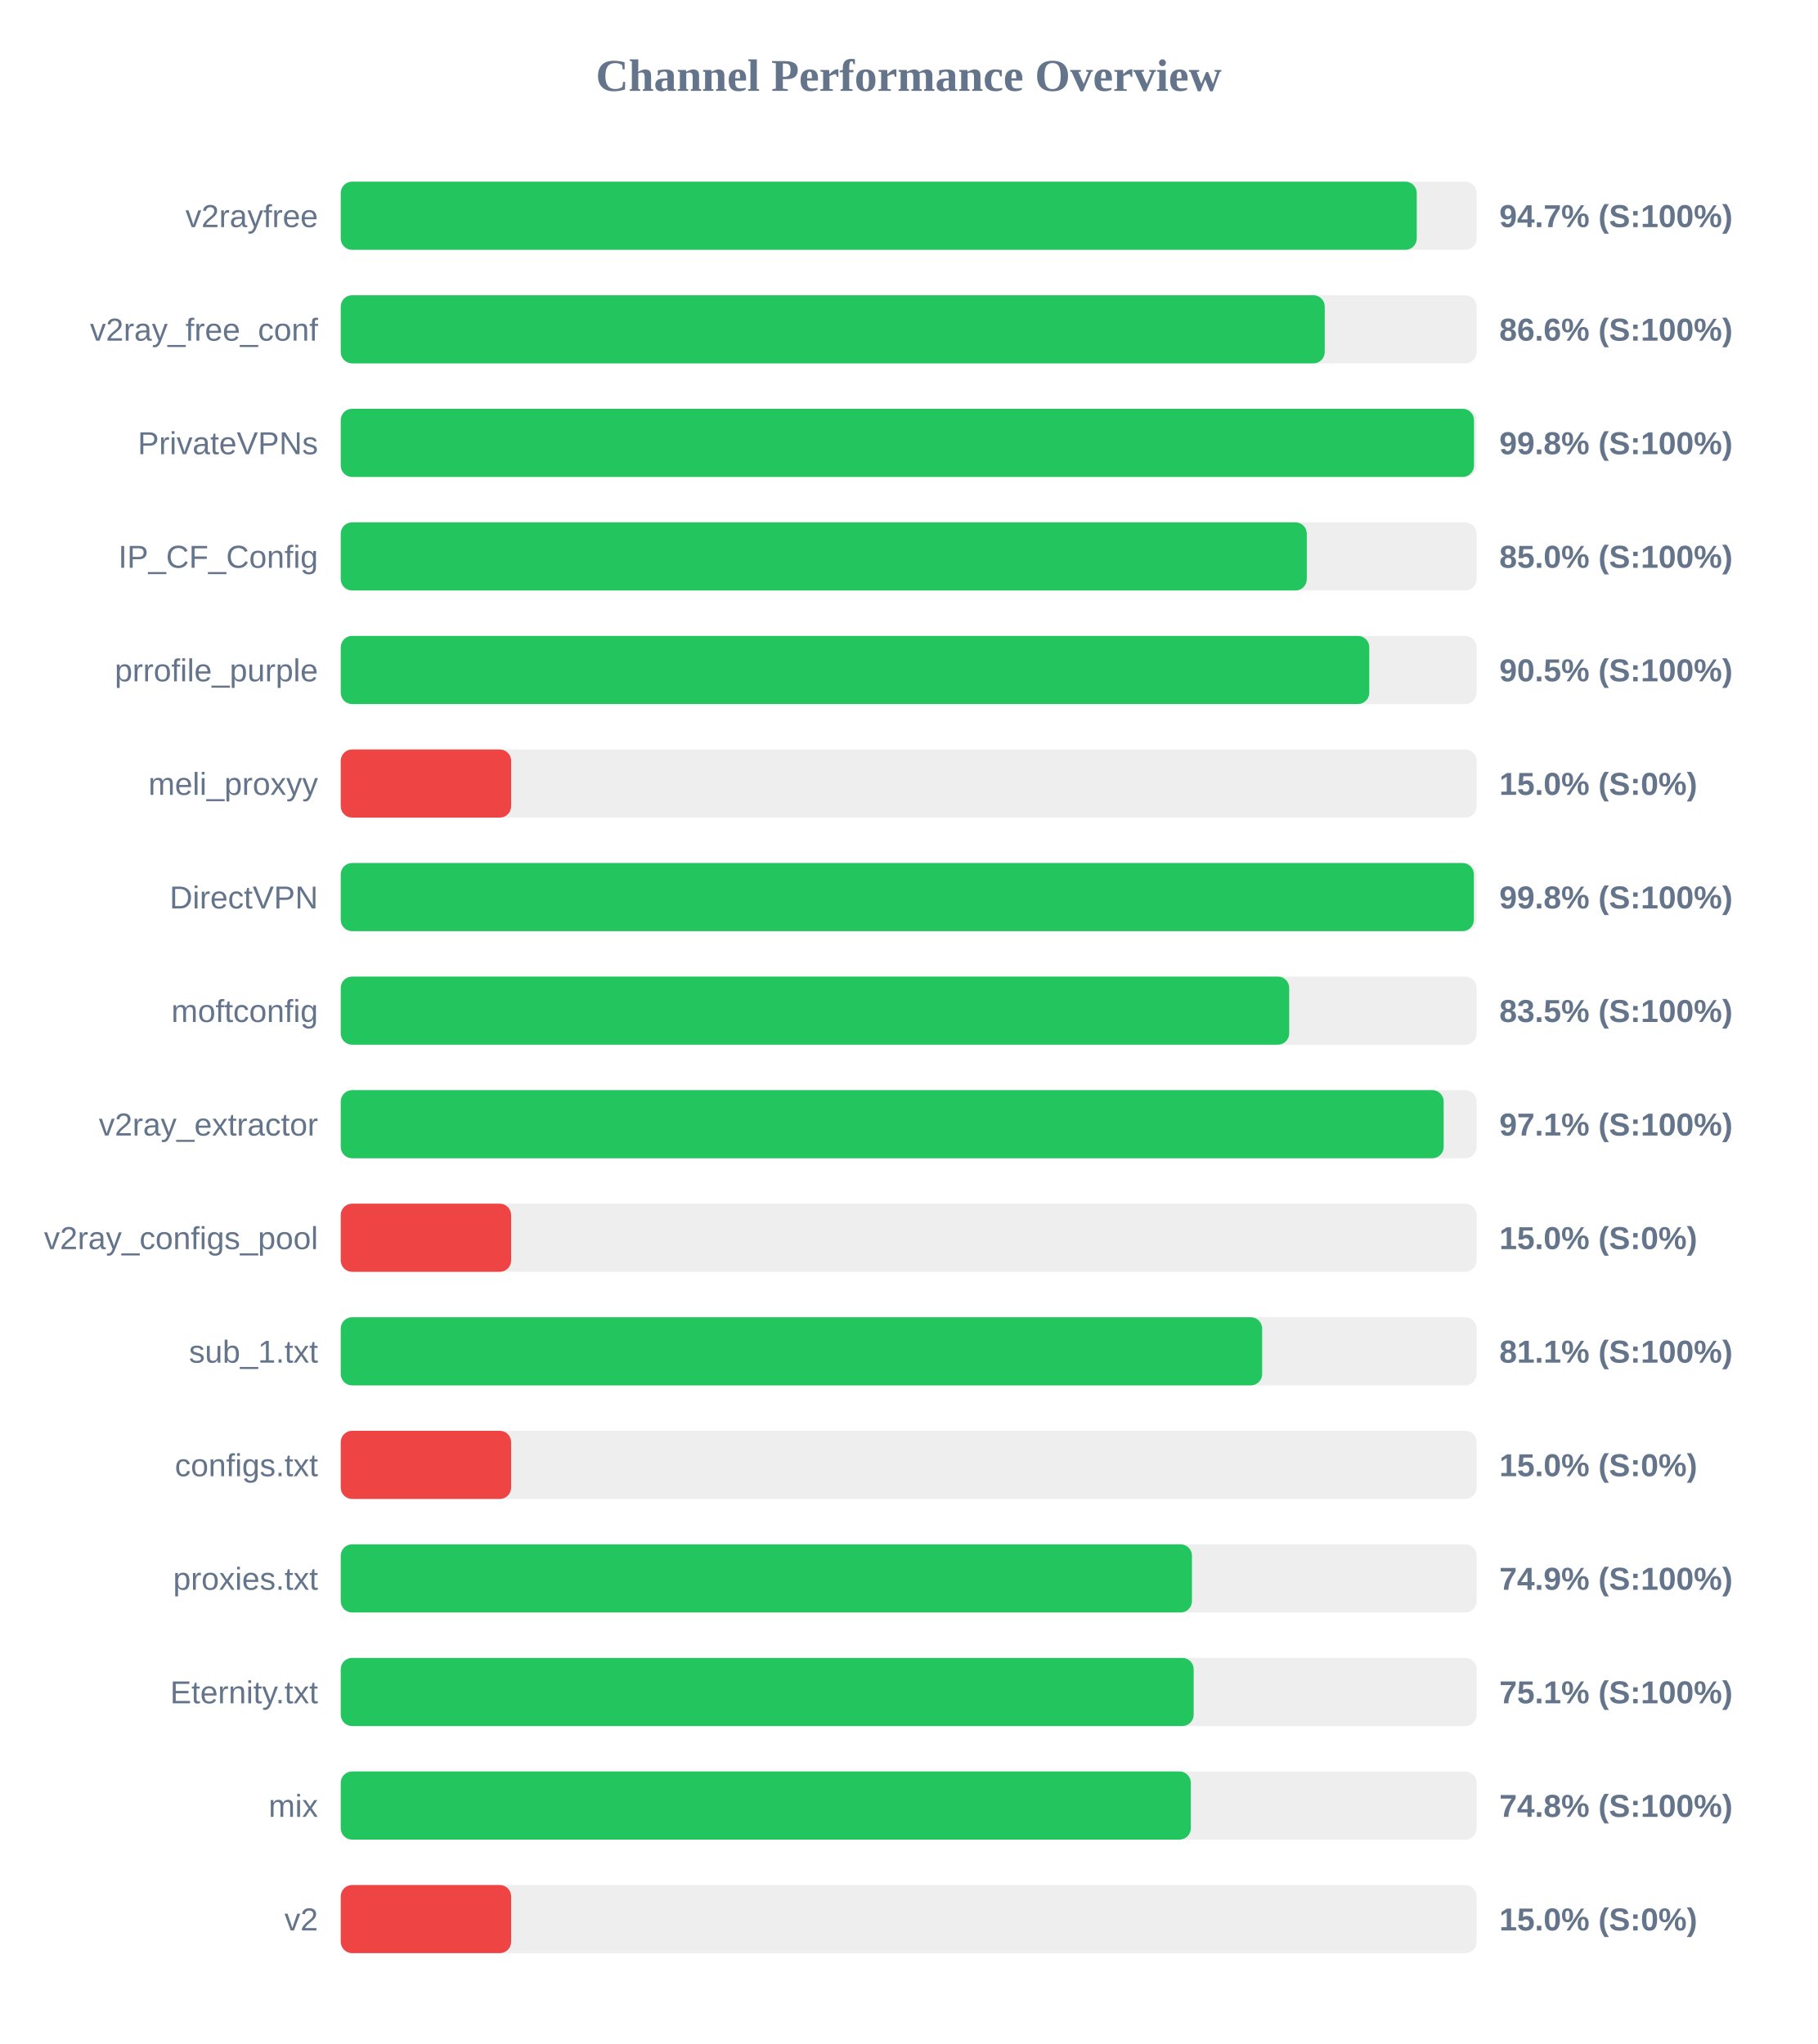
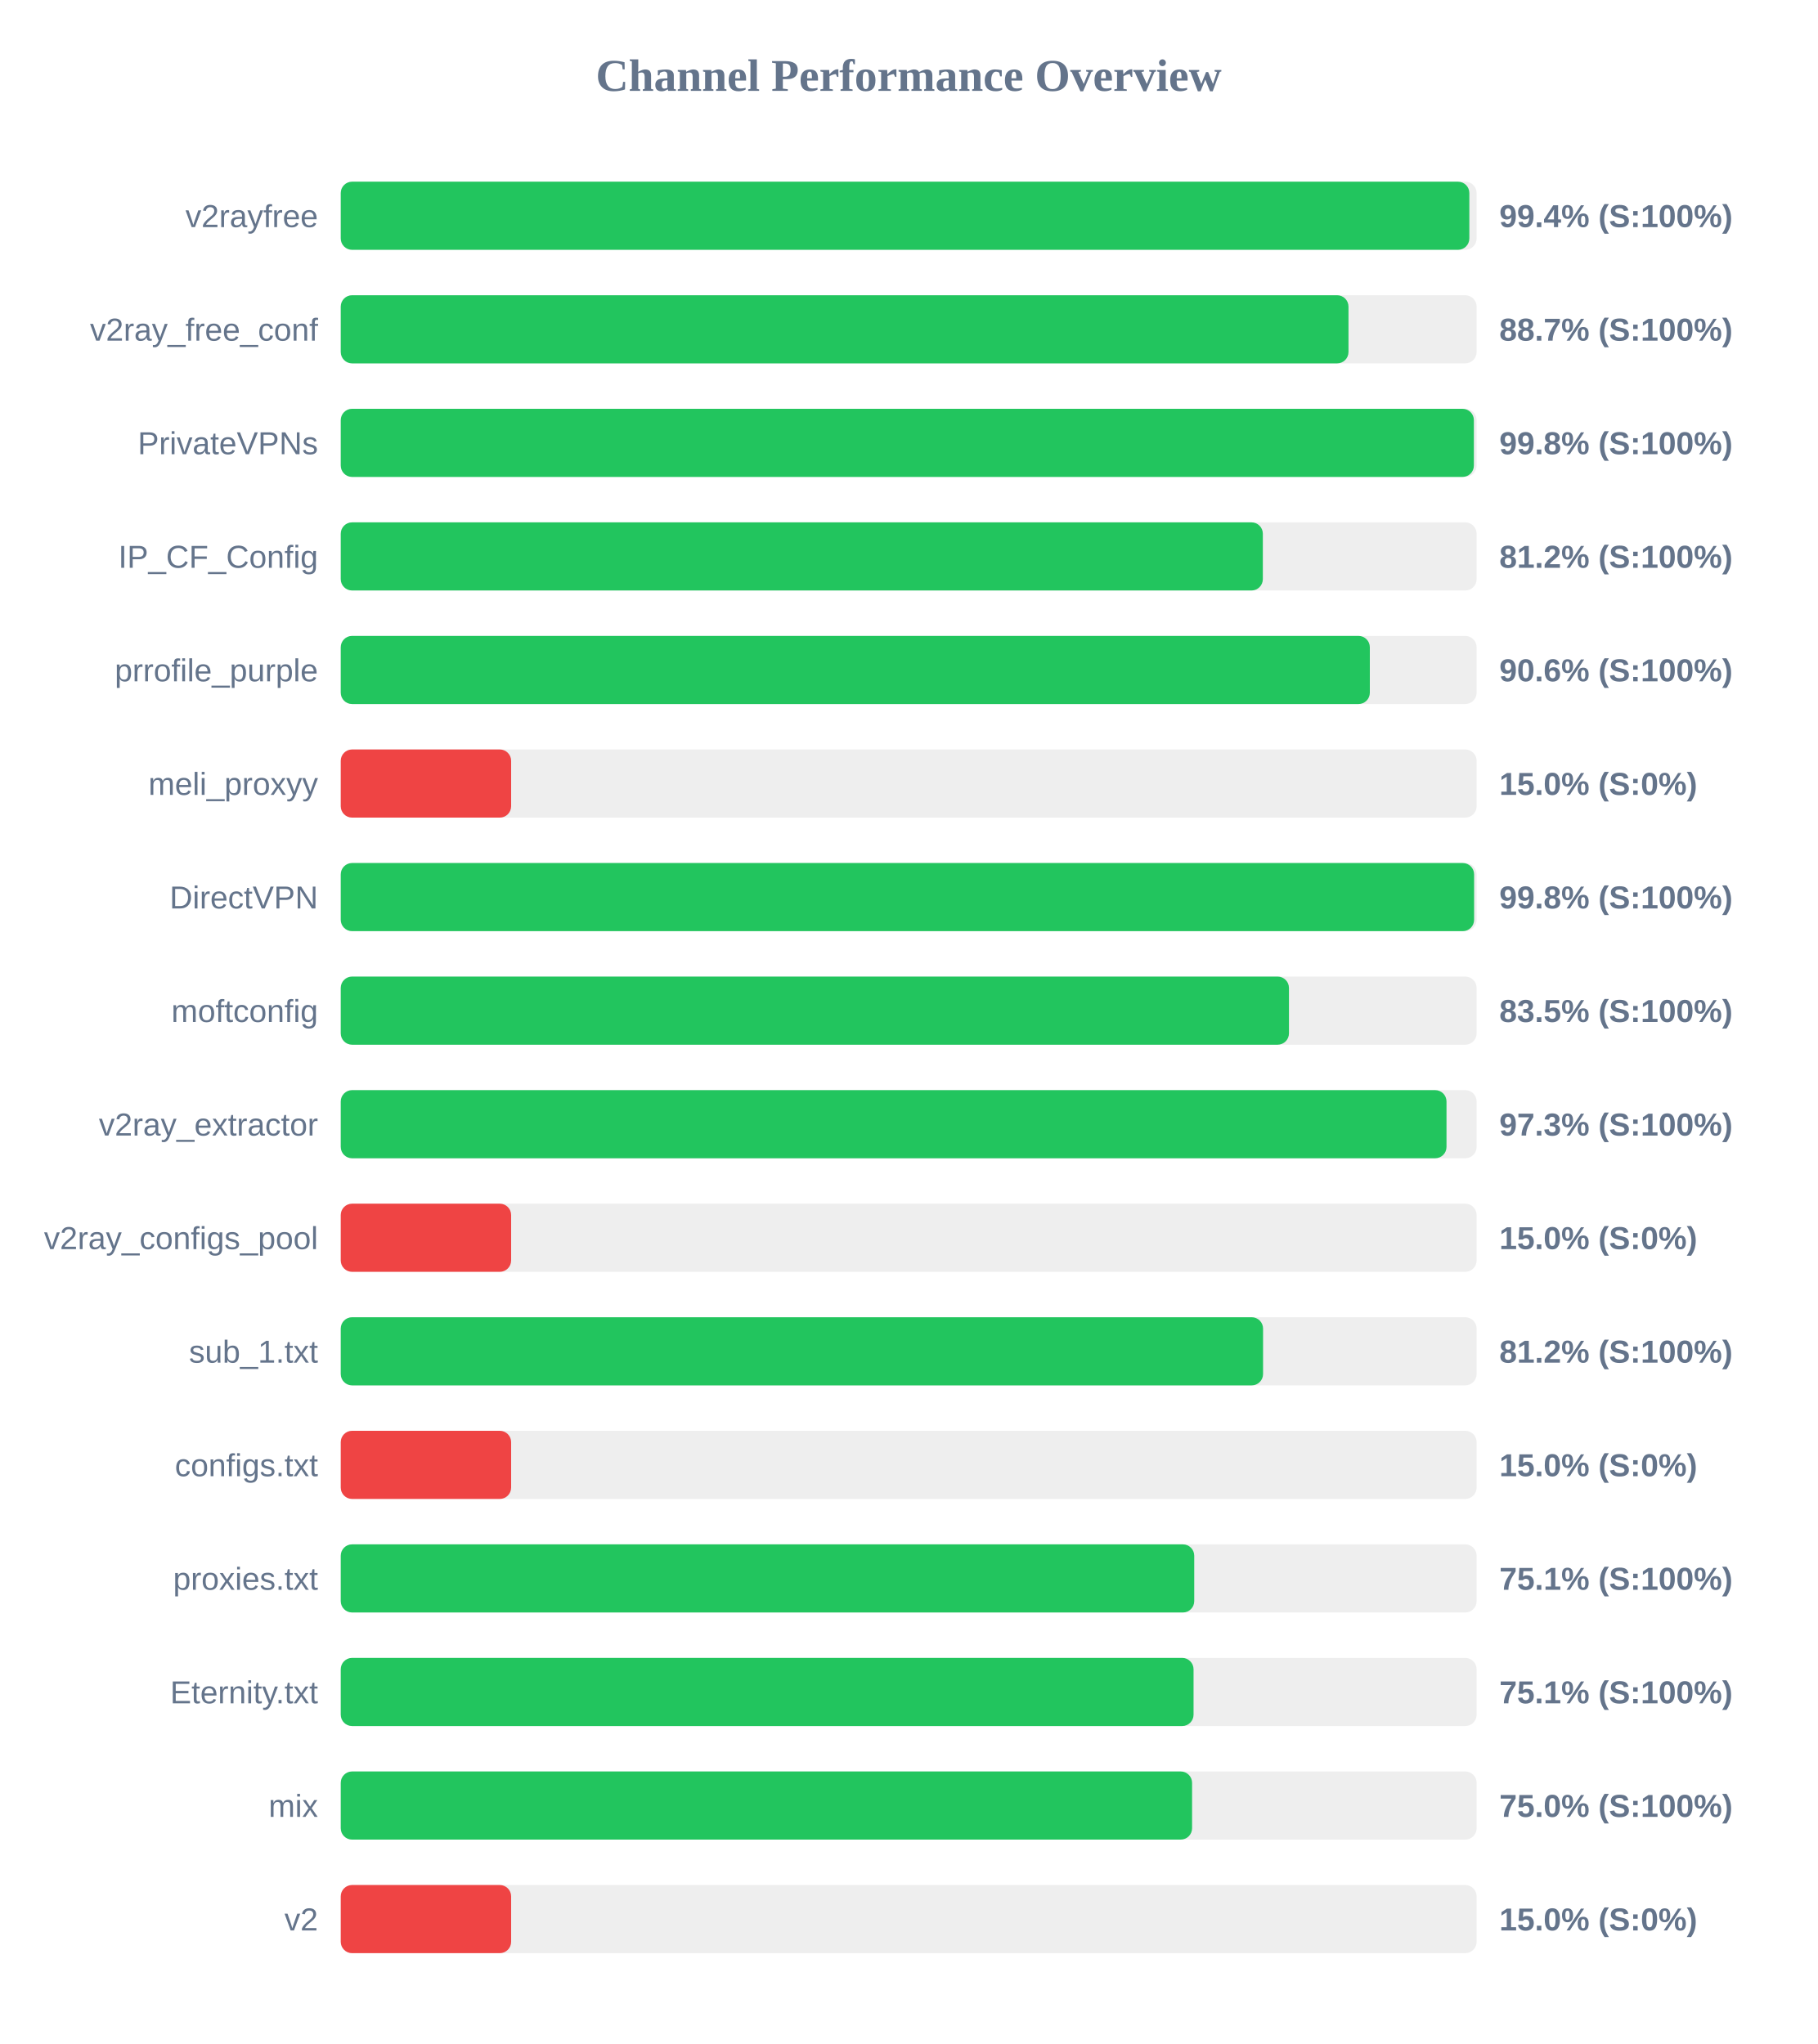
<svg xmlns="http://www.w3.org/2000/svg" width="800" height="900" version="1.1">
  <style>
        .row { font: 14px Arial; fill: #64748b; }
        .score { font: bold 14px Arial; fill: #64748b; }
    </style>
  <text x="400" y="40" text-anchor="middle" font-size="20px" font-weight="bold" fill="#64748b">Channel Performance Overview</text>
  <rect x="150" y="80" width="500" height="30" fill="#eee" rx="5" />
-   <rect x="150" y="80" width="473.65" height="30" fill="#22c55e" rx="5" />
+   <rect x="150" y="80" width="496.8" height="30" fill="#22c55e" rx="5" />
  <text x="140" y="100" text-anchor="end" class="row">v2rayfree</text>
-   <text x="660" y="100" text-anchor="start" class="score">94.7% (S:100%)</text>
+   <text x="660" y="100" text-anchor="start" class="score">99.4% (S:100%)</text>
  <rect x="150" y="130" width="500" height="30" fill="#eee" rx="5" />
-   <rect x="150" y="130" width="433.15" height="30" fill="#22c55e" rx="5" />
+   <rect x="150" y="130" width="443.6" height="30" fill="#22c55e" rx="5" />
  <text x="140" y="150" text-anchor="end" class="row">v2ray_free_conf</text>
-   <text x="660" y="150" text-anchor="start" class="score">86.6% (S:100%)</text>
+   <text x="660" y="150" text-anchor="start" class="score">88.7% (S:100%)</text>
  <rect x="150" y="180" width="500" height="30" fill="#eee" rx="5" />
-   <rect x="150" y="180" width="498.85" height="30" fill="#22c55e" rx="5" />
+   <rect x="150" y="180" width="498.8" height="30" fill="#22c55e" rx="5" />
  <text x="140" y="200" text-anchor="end" class="row">PrivateVPNs</text>
  <text x="660" y="200" text-anchor="start" class="score">99.8% (S:100%)</text>
  <rect x="150" y="230" width="500" height="30" fill="#eee" rx="5" />
-   <rect x="150" y="230" width="425.25" height="30" fill="#22c55e" rx="5" />
+   <rect x="150" y="230" width="405.9" height="30" fill="#22c55e" rx="5" />
  <text x="140" y="250" text-anchor="end" class="row">IP_CF_Config</text>
-   <text x="660" y="250" text-anchor="start" class="score">85.0% (S:100%)</text>
+   <text x="660" y="250" text-anchor="start" class="score">81.2% (S:100%)</text>
  <rect x="150" y="280" width="500" height="30" fill="#eee" rx="5" />
-   <rect x="150" y="280" width="452.75" height="30" fill="#22c55e" rx="5" />
+   <rect x="150" y="280" width="453.0" height="30" fill="#22c55e" rx="5" />
  <text x="140" y="300" text-anchor="end" class="row">prrofile_purple</text>
-   <text x="660" y="300" text-anchor="start" class="score">90.5% (S:100%)</text>
+   <text x="660" y="300" text-anchor="start" class="score">90.6% (S:100%)</text>
  <rect x="150" y="330" width="500" height="30" fill="#eee" rx="5" />
  <rect x="150" y="330" width="75.0" height="30" fill="#ef4444" rx="5" />
  <text x="140" y="350" text-anchor="end" class="row">meli_proxyy</text>
  <text x="660" y="350" text-anchor="start" class="score">15.0% (S:0%)</text>
  <rect x="150" y="380" width="500" height="30" fill="#eee" rx="5" />
-   <rect x="150" y="380" width="498.8" height="30" fill="#22c55e" rx="5" />
+   <rect x="150" y="380" width="498.9" height="30" fill="#22c55e" rx="5" />
  <text x="140" y="400" text-anchor="end" class="row">DirectVPN</text>
  <text x="660" y="400" text-anchor="start" class="score">99.8% (S:100%)</text>
  <rect x="150" y="430" width="500" height="30" fill="#eee" rx="5" />
-   <rect x="150" y="430" width="417.5" height="30" fill="#22c55e" rx="5" />
+   <rect x="150" y="430" width="417.4" height="30" fill="#22c55e" rx="5" />
  <text x="140" y="450" text-anchor="end" class="row">moftconfig</text>
  <text x="660" y="450" text-anchor="start" class="score">83.5% (S:100%)</text>
  <rect x="150" y="480" width="500" height="30" fill="#eee" rx="5" />
-   <rect x="150" y="480" width="485.5" height="30" fill="#22c55e" rx="5" />
+   <rect x="150" y="480" width="486.75" height="30" fill="#22c55e" rx="5" />
  <text x="140" y="500" text-anchor="end" class="row">v2ray_extractor</text>
-   <text x="660" y="500" text-anchor="start" class="score">97.1% (S:100%)</text>
+   <text x="660" y="500" text-anchor="start" class="score">97.3% (S:100%)</text>
  <rect x="150" y="530" width="500" height="30" fill="#eee" rx="5" />
  <rect x="150" y="530" width="75.0" height="30" fill="#ef4444" rx="5" />
  <text x="140" y="550" text-anchor="end" class="row">v2ray_configs_pool</text>
  <text x="660" y="550" text-anchor="start" class="score">15.0% (S:0%)</text>
  <rect x="150" y="580" width="500" height="30" fill="#eee" rx="5" />
-   <rect x="150" y="580" width="405.6" height="30" fill="#22c55e" rx="5" />
+   <rect x="150" y="580" width="406.0" height="30" fill="#22c55e" rx="5" />
  <text x="140" y="600" text-anchor="end" class="row">sub_1.txt</text>
-   <text x="660" y="600" text-anchor="start" class="score">81.1% (S:100%)</text>
+   <text x="660" y="600" text-anchor="start" class="score">81.2% (S:100%)</text>
  <rect x="150" y="630" width="500" height="30" fill="#eee" rx="5" />
  <rect x="150" y="630" width="75.0" height="30" fill="#ef4444" rx="5" />
  <text x="140" y="650" text-anchor="end" class="row">configs.txt</text>
  <text x="660" y="650" text-anchor="start" class="score">15.0% (S:0%)</text>
  <rect x="150" y="680" width="500" height="30" fill="#eee" rx="5" />
-   <rect x="150" y="680" width="374.7" height="30" fill="#22c55e" rx="5" />
+   <rect x="150" y="680" width="375.7" height="30" fill="#22c55e" rx="5" />
  <text x="140" y="700" text-anchor="end" class="row">proxies.txt</text>
-   <text x="660" y="700" text-anchor="start" class="score">74.9% (S:100%)</text>
+   <text x="660" y="700" text-anchor="start" class="score">75.1% (S:100%)</text>
  <rect x="150" y="730" width="500" height="30" fill="#eee" rx="5" />
-   <rect x="150" y="730" width="375.45" height="30" fill="#22c55e" rx="5" />
+   <rect x="150" y="730" width="375.4" height="30" fill="#22c55e" rx="5" />
  <text x="140" y="750" text-anchor="end" class="row">Eternity.txt</text>
  <text x="660" y="750" text-anchor="start" class="score">75.1% (S:100%)</text>
  <rect x="150" y="780" width="500" height="30" fill="#eee" rx="5" />
-   <rect x="150" y="780" width="374.2" height="30" fill="#22c55e" rx="5" />
+   <rect x="150" y="780" width="374.75" height="30" fill="#22c55e" rx="5" />
  <text x="140" y="800" text-anchor="end" class="row">mix</text>
-   <text x="660" y="800" text-anchor="start" class="score">74.8% (S:100%)</text>
+   <text x="660" y="800" text-anchor="start" class="score">75.0% (S:100%)</text>
  <rect x="150" y="830" width="500" height="30" fill="#eee" rx="5" />
  <rect x="150" y="830" width="75.0" height="30" fill="#ef4444" rx="5" />
  <text x="140" y="850" text-anchor="end" class="row">v2</text>
  <text x="660" y="850" text-anchor="start" class="score">15.0% (S:0%)</text>
</svg>
